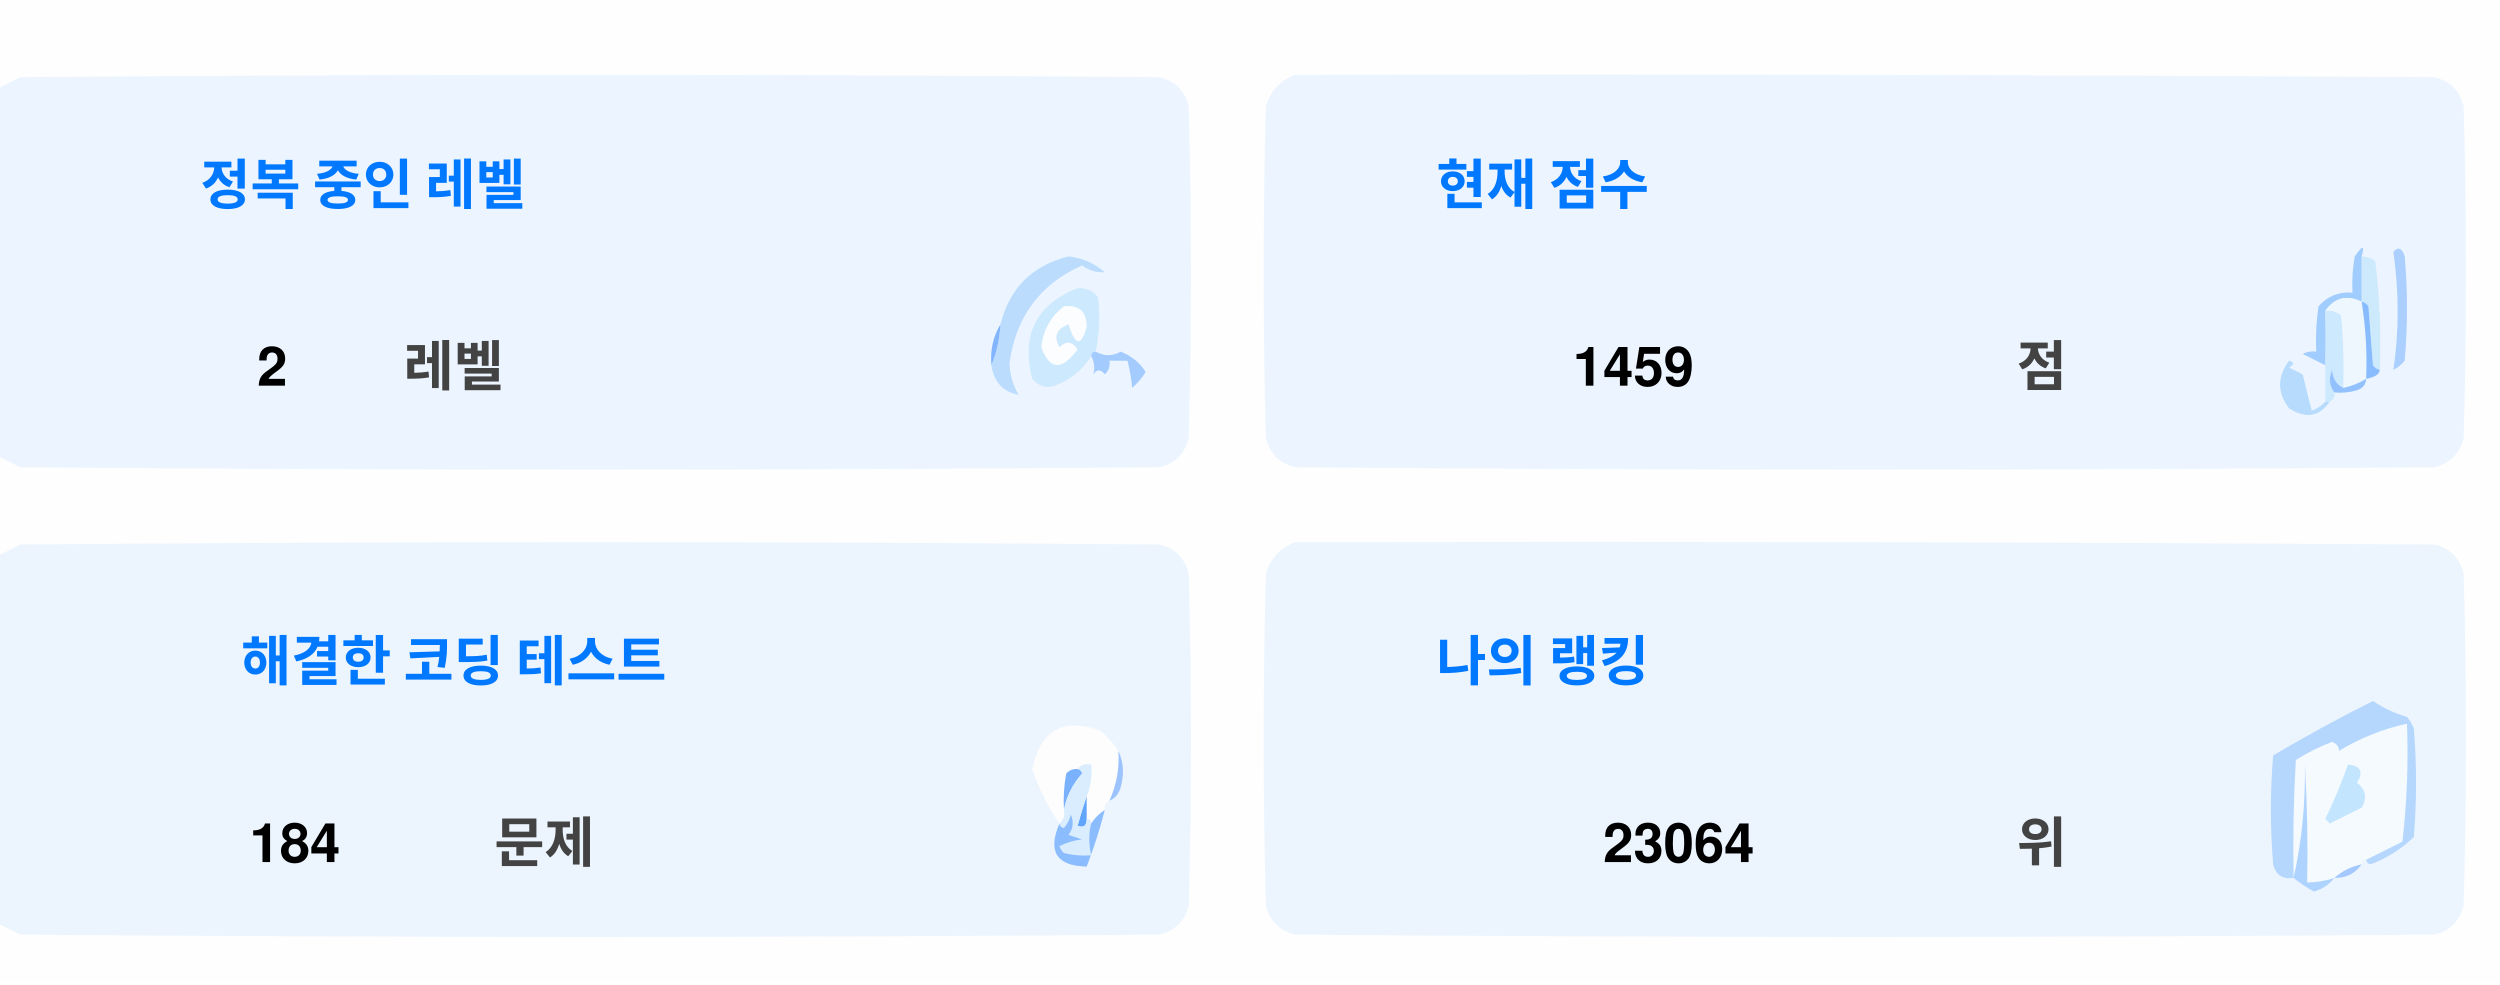
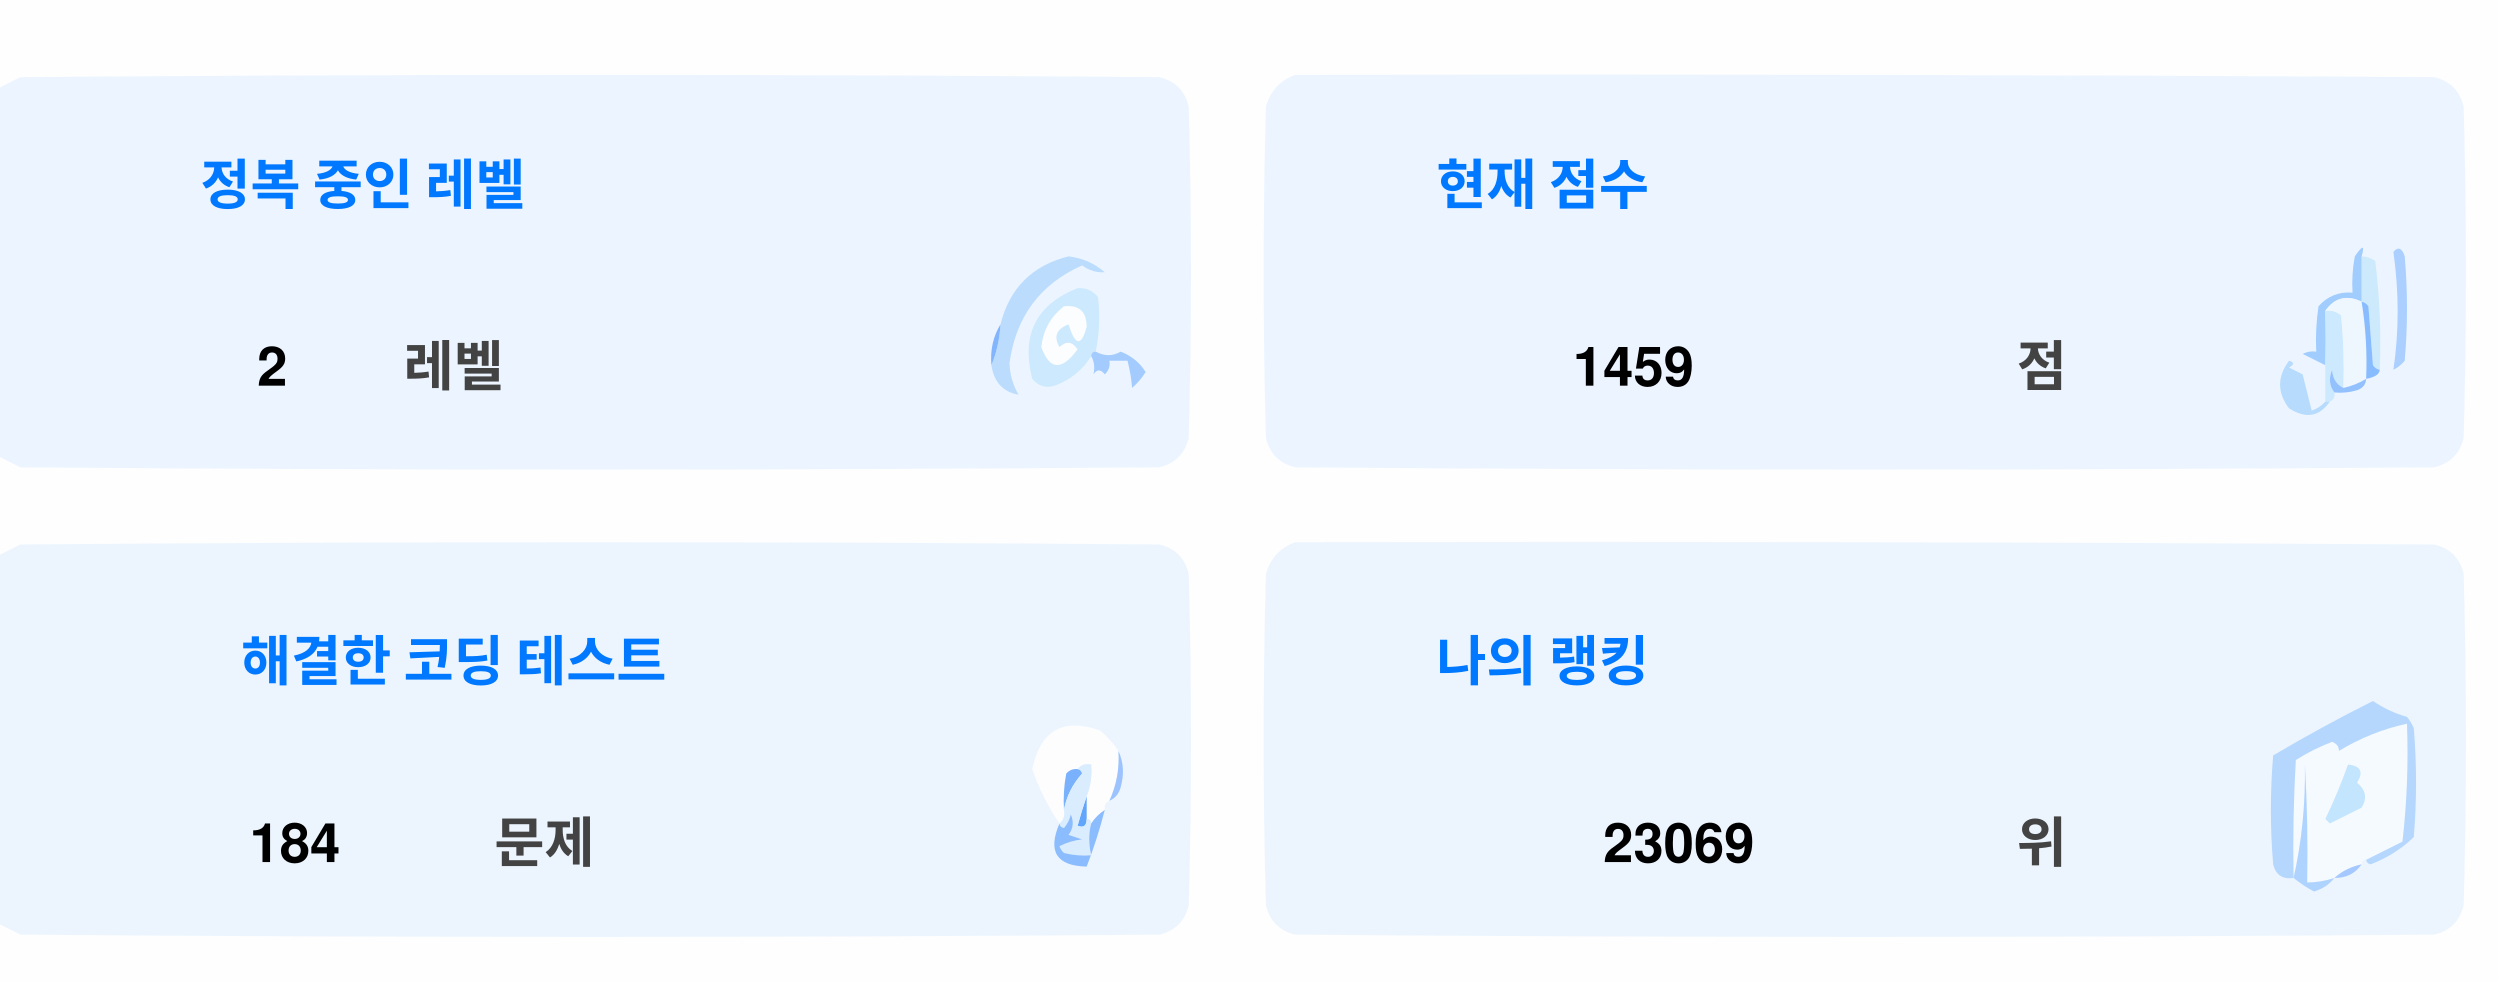
<svg xmlns="http://www.w3.org/2000/svg" version="1.1" width="551px" height="217px" style="shape-rendering:geometricPrecision; text-rendering:geometricPrecision; image-rendering:optimizeQuality; fill-rule:evenodd; clip-rule:evenodd">
  <style>.title {fill: #434343;font-size: 1rem;line-height: 1.5rem;font-weight: bold;font-family: -apple-system, BlinkMacSystemFont, Segoe UI, Helvetica, Arial, sans-serif, Apple Color Emoji, Segoe UI Emoji;}.desc {fill: #434343;font-size: 2.5rem;font-weight: bold;line-height: 1.5rem;font-family: -apple-system, BlinkMacSystemFont, Segoe UI, Helvetica, Arial, sans-serif, Apple Color Emoji, Segoe UI Emoji;}.desc-2 {fill: #434343;font-size: 1rem;font-weight: bold;line-height: 1.5rem;font-family: -apple-system, BlinkMacSystemFont, Segoe UI, Helvetica, Arial, sans-serif, Apple Color Emoji, Segoe UI Emoji;}.text, .desc {animation: twinkling 4s ease-in-out infinite;}@keyframes twinkling {40% { opacity: 1; }50% { opacity: 0.5; }60% { opacity: 1; }70% { opacity: 0.5; }80% { opacity: 1; }}</style>
  <g>
    <path style="opacity:1" fill="#fefefe" d="M -0.5,-0.5 C 183.167,-0.5 366.833,-0.5 550.5,-0.5C 550.5,71.833 550.5,144.167 550.5,216.5C 366.833,216.5 183.167,216.5 -0.5,216.5C -0.5,212.167 -0.5,207.833 -0.5,203.5C 1.14,204.32 2.807,205.153 4.5,206C 88.167,206.667 171.833,206.667 255.5,206C 259,205.167 261.167,203 262,199.5C 262.667,175.167 262.667,150.833 262,126.5C 261.167,123 259,120.833 255.5,120C 171.833,119.333 88.167,119.333 4.5,120C 2.807,120.847 1.14,121.68 -0.5,122.5C -0.5,115.167 -0.5,107.833 -0.5,100.5C 1.14,101.32 2.807,102.153 4.5,103C 88.167,103.667 171.833,103.667 255.5,103C 259,102.167 261.167,100 262,96.5C 262.667,72.167 262.667,47.833 262,23.5C 261.167,20 259,17.833 255.5,17C 171.833,16.333 88.167,16.333 4.5,17C 2.807,17.847 1.14,18.68 -0.5,19.5C -0.5,12.833 -0.5,6.167 -0.5,-0.5 Z" />
  </g>
  <g>
    <path style="opacity:1" fill="#ecf5ff" d="M -0.5,100.5 C -0.5,73.5 -0.5,46.5 -0.5,19.5C 1.14,18.68 2.807,17.847 4.5,17C 88.167,16.333 171.833,16.333 255.5,17C 259,17.833 261.167,20 262,23.5C 262.667,47.833 262.667,72.167 262,96.5C 261.167,100 259,102.167 255.5,103C 171.833,103.667 88.167,103.667 4.5,103C 2.807,102.153 1.14,101.32 -0.5,100.5 Z" />
  </g>
  <g>
    <path style="opacity:1" fill="#ecf5ff" d="M 285.5,16.5 C 369.167,16.333 452.834,16.5 536.5,17C 540,17.833 542.167,20 543,23.5C 543.667,47.833 543.667,72.167 543,96.5C 542.167,100 540,102.167 536.5,103C 452.833,103.667 369.167,103.667 285.5,103C 282,102.167 279.833,100 279,96.5C 278.333,72.167 278.333,47.833 279,23.5C 280.018,19.985 282.185,17.652 285.5,16.5 Z" />
  </g>
  <g>
    <path style="opacity:1" fill="#cdeafd" d="M 520.5,56.5 C 521.583,56.539 522.583,56.873 523.5,57.5C 524.498,65.472 524.831,73.472 524.5,81.5C 523.883,81.389 523.383,81.056 523,80.5C 522.667,76.167 522.333,71.833 522,67.5C 521.617,66.944 521.117,66.611 520.5,66.5C 520.5,63.167 520.5,59.833 520.5,56.5 Z" />
  </g>
  <g>
    <path style="opacity:1" fill="#abcfff" d="M 527.5,55.5 C 528.566,54.308 529.399,54.641 530,56.5C 530.667,64.167 530.667,71.833 530,79.5C 529.311,80.357 528.478,81.023 527.5,81.5C 528.758,73.08 528.758,64.414 527.5,55.5 Z" />
  </g>
  <g>
    <path style="opacity:1" fill="#bbdcfd" d="M 218.5,80.5 C 219.657,77.727 220.324,74.727 220.5,71.5C 222.49,63.51 227.49,58.51 235.5,56.5C 238.528,56.847 241.194,58.014 243.5,60C 241.744,60.141 240.078,59.641 238.5,58.5C 229.247,62.607 223.914,69.773 222.5,80C 222.565,82.526 223.232,84.859 224.5,87C 221.07,86.397 219.07,84.231 218.5,80.5 Z" />
  </g>
  <g>
    <path style="opacity:1" fill="#cde9fd" d="M 241.5,77.5 C 240.833,77.5 240.5,77.833 240.5,78.5C 238.628,81.529 235.961,83.695 232.5,85C 230.536,85.624 228.869,85.124 227.5,83.5C 225.021,73.791 228.354,67.124 237.5,63.5C 239.374,63.39 240.874,64.056 242,65.5C 242.497,69.524 242.331,73.524 241.5,77.5 Z" />
  </g>
  <g>
    <path style="opacity:1" fill="#fcfdfe" d="M 234.5,67.5 C 237.826,67.162 239.493,68.662 239.5,72C 238.334,76.434 237,76.267 235.5,71.5C 232.832,72.515 232.166,74.182 233.5,76.5C 235.017,75.089 236.351,75.256 237.5,77C 234.006,81.771 231.34,81.605 229.5,76.5C 229.904,72.771 231.571,69.771 234.5,67.5 Z" />
  </g>
  <g>
    <path style="opacity:1" fill="#a1ccfe" d="M 520.5,56.5 C 520.5,59.833 520.5,63.167 520.5,66.5C 517.238,64.922 514.572,65.589 512.5,68.5C 512.617,72.81 512.617,76.81 512.5,80.5C 510.86,79.68 509.193,78.847 507.5,78C 508.448,77.517 509.448,77.35 510.5,77.5C 510.335,74.15 510.502,70.817 511,67.5C 512.995,65.253 515.495,64.253 518.5,64.5C 518.336,61.813 518.503,59.146 519,56.5C 520.731,53.969 521.231,53.969 520.5,56.5 Z" />
  </g>
  <g>
    <path style="opacity:1" fill="#cde9fd" d="M 512.5,68.5 C 513.822,68.33 514.989,68.663 516,69.5C 516.499,74.823 516.666,80.156 516.5,85.5C 514.955,84.77 514.122,83.437 514,81.5C 513.22,83.387 513.387,85.054 514.5,86.5C 514.672,87.492 514.338,88.158 513.5,88.5C 513.167,88.5 512.833,88.5 512.5,88.5C 512.5,85.833 512.5,83.167 512.5,80.5C 512.617,76.81 512.617,72.81 512.5,68.5 Z" />
  </g>
  <g>
    <path style="opacity:1" fill="#eef6fe" d="M 520.5,66.5 C 521.407,72.106 521.74,77.773 521.5,83.5C 519.95,84.441 518.284,85.108 516.5,85.5C 516.666,80.156 516.499,74.823 516,69.5C 514.989,68.663 513.822,68.33 512.5,68.5C 514.572,65.589 517.238,64.922 520.5,66.5 Z" />
  </g>
  <g>
    <path style="opacity:1" fill="#88bcff" d="M 520.5,66.5 C 521.117,66.611 521.617,66.944 522,67.5C 522.333,71.833 522.667,76.167 523,80.5C 523.383,81.056 523.883,81.389 524.5,81.5C 524.445,82.469 523.445,83.136 521.5,83.5C 521.74,77.773 521.407,72.106 520.5,66.5 Z" />
  </g>
  <g>
    <path style="opacity:1" fill="#82b5fe" d="M 220.5,71.5 C 220.324,74.727 219.657,77.727 218.5,80.5C 218.215,77.171 218.882,74.171 220.5,71.5 Z" />
  </g>
  <g>
    <path style="opacity:1" fill="#a3cbfe" d="M 240.5,78.5 C 240.5,77.833 240.833,77.5 241.5,77.5C 243.391,78.536 245.224,78.536 247,77.5C 249.391,78.429 251.225,79.929 252.5,82C 251.681,83.319 250.681,84.486 249.5,85.5C 249.409,83.777 249.075,81.777 248.5,79.5C 247.167,79.5 245.833,79.5 244.5,79.5C 244.719,80.675 244.386,81.675 243.5,82.5C 242.575,81.359 241.741,81.359 241,82.5C 241.331,80.981 241.164,79.648 240.5,78.5 Z" />
  </g>
  <g>
    <path style="opacity:1" fill="#b7dbfd" d="M 512.5,88.5 C 512.833,88.5 513.167,88.5 513.5,88.5C 511.199,91.857 508.199,92.357 504.5,90C 501.872,86.535 501.872,83.035 504.5,79.5C 505.696,79.846 505.696,80.346 504.5,81C 505.5,81.5 506.5,82 507.5,82.5C 508.167,85.167 508.833,87.833 509.5,90.5C 510.739,90.058 511.739,89.391 512.5,88.5 Z" />
  </g>
  <g>
    <path style="opacity:1" fill="#92c1fe" d="M 516.5,85.5 C 518.284,85.108 519.95,84.441 521.5,83.5C 521.423,84.75 520.756,85.583 519.5,86C 517.866,86.493 516.199,86.66 514.5,86.5C 513.387,85.054 513.22,83.387 514,81.5C 514.122,83.437 514.955,84.77 516.5,85.5 Z" />
  </g>
  <g>
    <path style="opacity:1" fill="#ecf5fe" d="M -0.5,203.5 C -0.5,176.5 -0.5,149.5 -0.5,122.5C 1.14,121.68 2.807,120.847 4.5,120C 88.167,119.333 171.833,119.333 255.5,120C 259,120.833 261.167,123 262,126.5C 262.667,150.833 262.667,175.167 262,199.5C 261.167,203 259,205.167 255.5,206C 171.833,206.667 88.167,206.667 4.5,206C 2.807,205.153 1.14,204.32 -0.5,203.5 Z" />
  </g>
  <g>
    <path style="opacity:1" fill="#ecf5fe" d="M 285.5,119.5 C 369.167,119.333 452.834,119.5 536.5,120C 540,120.833 542.167,123 543,126.5C 543.667,150.833 543.667,175.167 543,199.5C 542.167,203 540,205.167 536.5,206C 452.833,206.667 369.167,206.667 285.5,206C 282,205.167 279.833,203 279,199.5C 278.333,175.167 278.333,150.833 279,126.5C 280.018,122.985 282.185,120.652 285.5,119.5 Z" />
  </g>
  <g>
    <path style="opacity:1" fill="#fdfdfe" d="M 246.5,165.5 C 246.758,169.367 246.092,173.034 244.5,176.5C 243.662,176.842 243.328,177.508 243.5,178.5C 242.272,179.306 241.272,180.306 240.5,181.5C 240.5,180.833 240.167,180.5 239.5,180.5C 239.5,178.833 239.5,177.167 239.5,175.5C 240.369,173.283 240.702,170.95 240.5,168.5C 239.209,168.263 238.209,168.596 237.5,169.5C 236.504,169.414 235.671,169.748 235,170.5C 234.503,173.146 234.336,175.813 234.5,178.5C 234.737,179.791 234.404,180.791 233.5,181.5C 230.986,177.806 228.986,173.806 227.5,169.5C 229.309,160.957 234.309,158.124 242.5,161C 244.07,162.397 245.404,163.897 246.5,165.5 Z" />
  </g>
  <g>
    <path style="opacity:1" fill="#f5faff" d="M 521.5,189.5 C 520.833,189.5 520.5,189.833 520.5,190.5C 518.181,190.992 516.181,191.992 514.5,193.5C 512.565,194.15 510.565,194.483 508.5,194.5C 508.666,185.827 508.5,177.16 508,168.5C 508.141,177.227 507.308,185.56 505.5,193.5C 505.334,184.827 505.5,176.16 506,167.5C 508.527,165.903 511.194,164.57 514,163.5C 515.011,163.892 515.511,164.559 515.5,165.5C 520.21,162.641 525.21,160.641 530.5,159.5C 530.831,168.192 530.498,176.859 529.5,185.5C 526.807,186.847 524.14,188.18 521.5,189.5 Z" />
  </g>
  <g>
    <path style="opacity:1" fill="#b6d7fd" d="M 521.5,189.5 C 524.14,188.18 526.807,186.847 529.5,185.5C 530.498,176.859 530.831,168.192 530.5,159.5C 525.21,160.641 520.21,162.641 515.5,165.5C 515.511,164.559 515.011,163.892 514,163.5C 511.194,164.57 508.527,165.903 506,167.5C 505.5,176.16 505.334,184.827 505.5,193.5C 503.089,193.863 501.589,192.863 501,190.5C 500.333,182.5 500.333,174.5 501,166.5C 508.173,162.246 515.507,158.246 523,154.5C 525.304,156.068 527.804,157.235 530.5,158C 531.126,158.75 531.626,159.584 532,160.5C 532.667,168.5 532.667,176.5 532,184.5C 529.292,187.111 526.125,189.111 522.5,190.5C 521.893,190.376 521.56,190.043 521.5,189.5 Z" />
  </g>
  <g>
    <path style="opacity:1" fill="#c3e5fe" d="M 517.5,168.5 C 520.317,168.801 520.984,170.134 519.5,172.5C 521.439,174.122 521.772,175.956 520.5,178C 518.167,179.167 515.833,180.333 513.5,181.5C 513.167,181.167 512.833,180.833 512.5,180.5C 514.414,176.515 516.081,172.515 517.5,168.5 Z" />
  </g>
  <g>
    <path style="opacity:1" fill="#7ab1fc" d="M 237.5,169.5 C 238.043,169.56 238.376,169.893 238.5,170.5C 236.395,172.836 235.062,175.503 234.5,178.5C 234.336,175.813 234.503,173.146 235,170.5C 235.671,169.748 236.504,169.414 237.5,169.5 Z" />
  </g>
  <g>
    <path style="opacity:1" fill="#afd3ff" d="M 514.5,193.5 C 513.378,194.947 511.878,195.947 510,196.5C 508.348,195.601 506.848,194.601 505.5,193.5C 507.308,185.56 508.141,177.227 508,168.5C 508.5,177.16 508.666,185.827 508.5,194.5C 510.565,194.483 512.565,194.15 514.5,193.5 Z" />
  </g>
  <g>
    <path style="opacity:1" fill="#9cc3fd" d="M 246.5,165.5 C 247.634,167.966 247.801,170.633 247,173.5C 246.623,174.942 245.79,175.942 244.5,176.5C 246.092,173.034 246.758,169.367 246.5,165.5 Z" />
  </g>
  <g>
    <path style="opacity:1" fill="#62a6fc" d="M 239.5,175.5 C 239.5,177.167 239.5,178.833 239.5,180.5C 239.483,182.028 238.816,182.528 237.5,182C 238.117,179.723 238.784,177.556 239.5,175.5 Z" />
  </g>
  <g>
    <path style="opacity:1" fill="#daedfe" d="M 237.5,169.5 C 238.209,168.596 239.209,168.263 240.5,168.5C 240.702,170.95 240.369,173.283 239.5,175.5C 238.784,177.556 238.117,179.723 237.5,182C 238.816,182.528 239.483,182.028 239.5,180.5C 240.167,180.5 240.5,180.833 240.5,181.5C 239.918,183.669 239.918,186.002 240.5,188.5C 238.473,188.662 236.473,188.495 234.5,188C 234.043,187.586 233.709,187.086 233.5,186.5C 235.078,185.702 236.744,185.202 238.5,185C 237.5,184.667 236.5,184.333 235.5,184C 236.554,182.612 236.72,181.112 236,179.5C 235.751,180.624 235.251,181.624 234.5,182.5C 233.893,182.376 233.56,182.043 233.5,181.5C 234.404,180.791 234.737,179.791 234.5,178.5C 235.062,175.503 236.395,172.836 238.5,170.5C 238.376,169.893 238.043,169.56 237.5,169.5 Z" />
  </g>
  <g>
    <path style="opacity:1" fill="#8bbcfd" d="M 243.5,178.5 C 242.395,182.803 241.062,186.969 239.5,191C 232.857,190.847 230.857,187.68 233.5,181.5C 233.56,182.043 233.893,182.376 234.5,182.5C 235.251,181.624 235.751,180.624 236,179.5C 236.72,181.112 236.554,182.612 235.5,184C 236.5,184.333 237.5,184.667 238.5,185C 236.744,185.202 235.078,185.702 233.5,186.5C 233.709,187.086 234.043,187.586 234.5,188C 236.473,188.495 238.473,188.662 240.5,188.5C 239.918,186.002 239.918,183.669 240.5,181.5C 241.272,180.306 242.272,179.306 243.5,178.5 Z" />
  </g>
  <g>
    <path style="opacity:1" fill="#a4c8ff" d="M 520.5,190.5 C 519.089,192.539 517.089,193.539 514.5,193.5C 516.181,191.992 518.181,190.992 520.5,190.5 Z" />
  </g>
  <text text-anchor="middle" x="80" y="45" class="title" style="fill:#0078ff;" stroke="#none" stroke-width="1">정복 중인 레벨</text>
  <text text-anchor="middle" x="60" y="85" class="desc" style="fill:#000000;" stroke="#none" stroke-width="1">2</text>
  <text text-anchor="middle" x="100" y="85" class="desc-2" style="fill:#434343;" stroke="#none" stroke-width="1">레벨</text>
  <text text-anchor="middle" x="340" y="45" class="title" style="fill:#0078ff;" stroke="#none" stroke-width="1">현재 점수</text>
  <text text-anchor="middle" x="360" y="85" class="desc" style="fill:#000000;" stroke="#none" stroke-width="1">1459</text>
  <text text-anchor="middle" x="450" y="85" class="desc-2" style="fill:#434343;" stroke="#none" stroke-width="1">점</text>
  <text text-anchor="middle" x="100" y="150" class="title" style="fill:#0078ff;" stroke="#none" stroke-width="1">해결한 코딩 테스트</text>
  <text text-anchor="middle" x="65" y="190" class="desc" style="fill:#000000;" stroke="#none" stroke-width="1">184</text>
  <text text-anchor="middle" x="120" y="190" class="desc-2" style="fill:#434343;" stroke="#none" stroke-width="1">문제</text>
  <text text-anchor="middle" x="340" y="150" class="title" style="fill:#0078ff;" stroke="#none" stroke-width="1">나의 랭킹</text>
-   <text text-anchor="middle" x="370" y="190" class="desc" style="fill:#000000;" stroke="#none" stroke-width="1">23064</text>
+   <text text-anchor="middle" x="370" y="190" class="desc" style="fill:#000000;" stroke="#none" stroke-width="1">23069</text>
  <text text-anchor="middle" x="450" y="190" class="desc-2" style="fill:#434343;" stroke="#none" stroke-width="1">위</text>
</svg>
